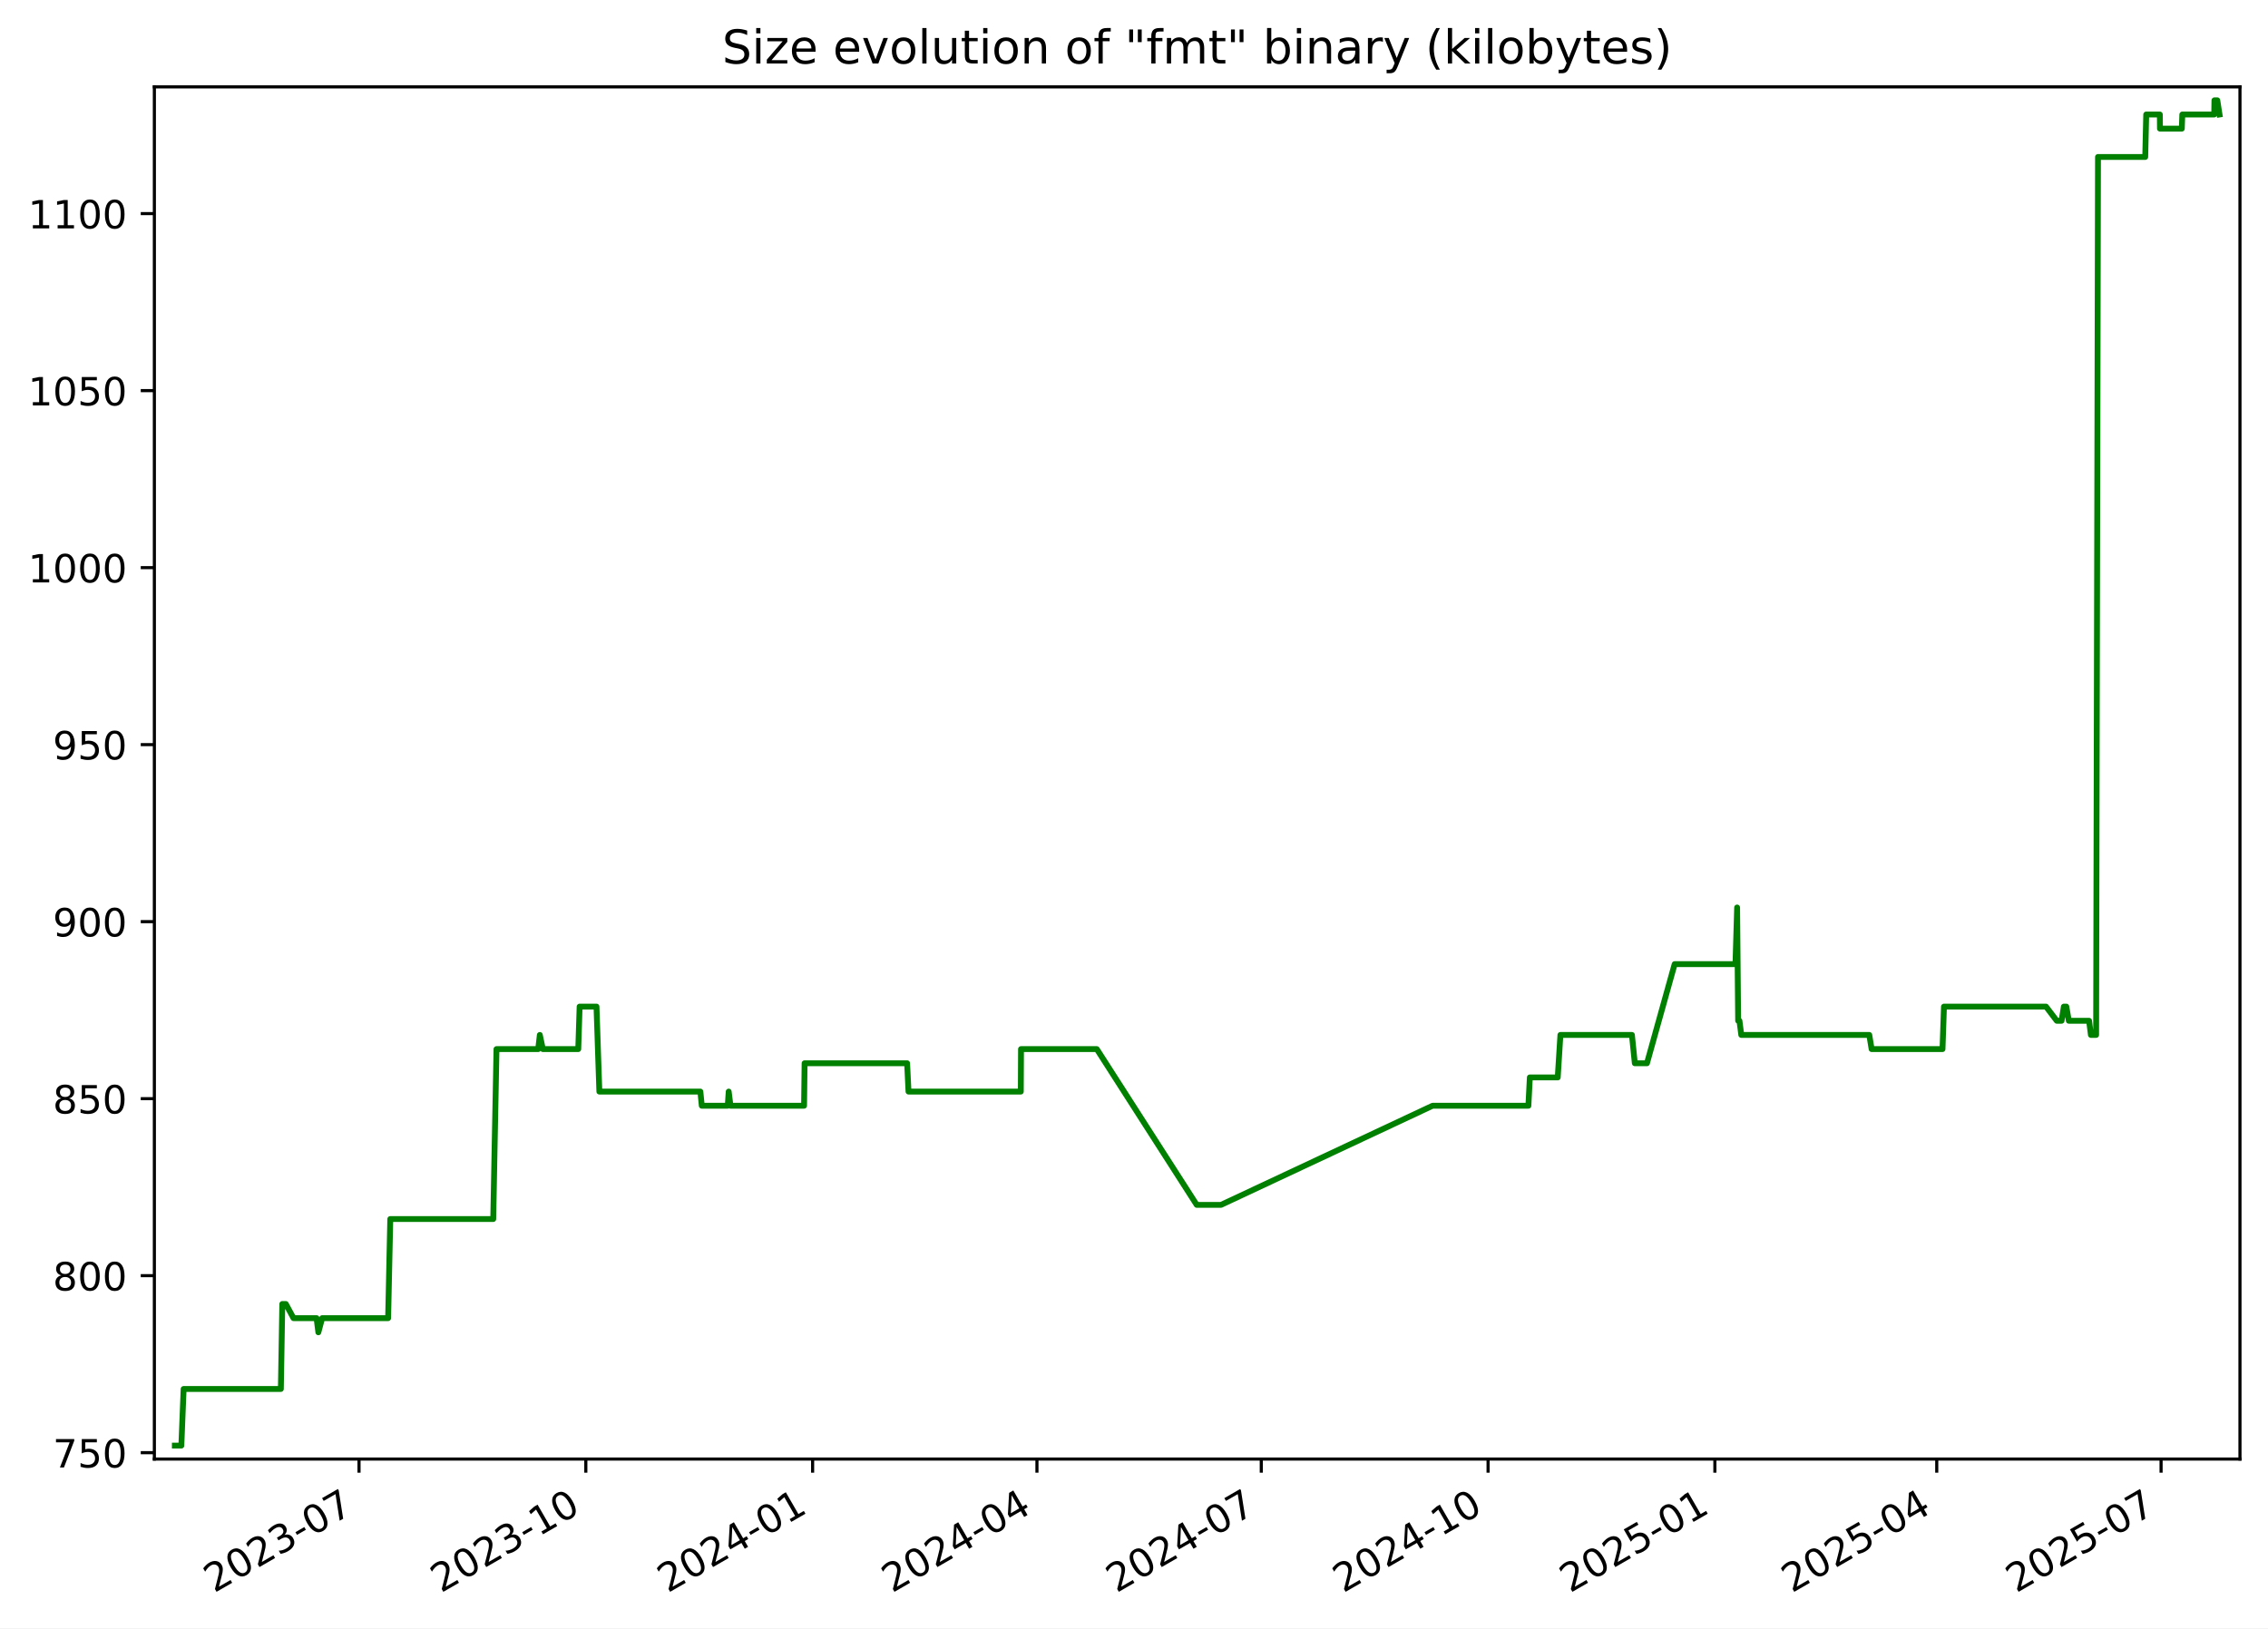
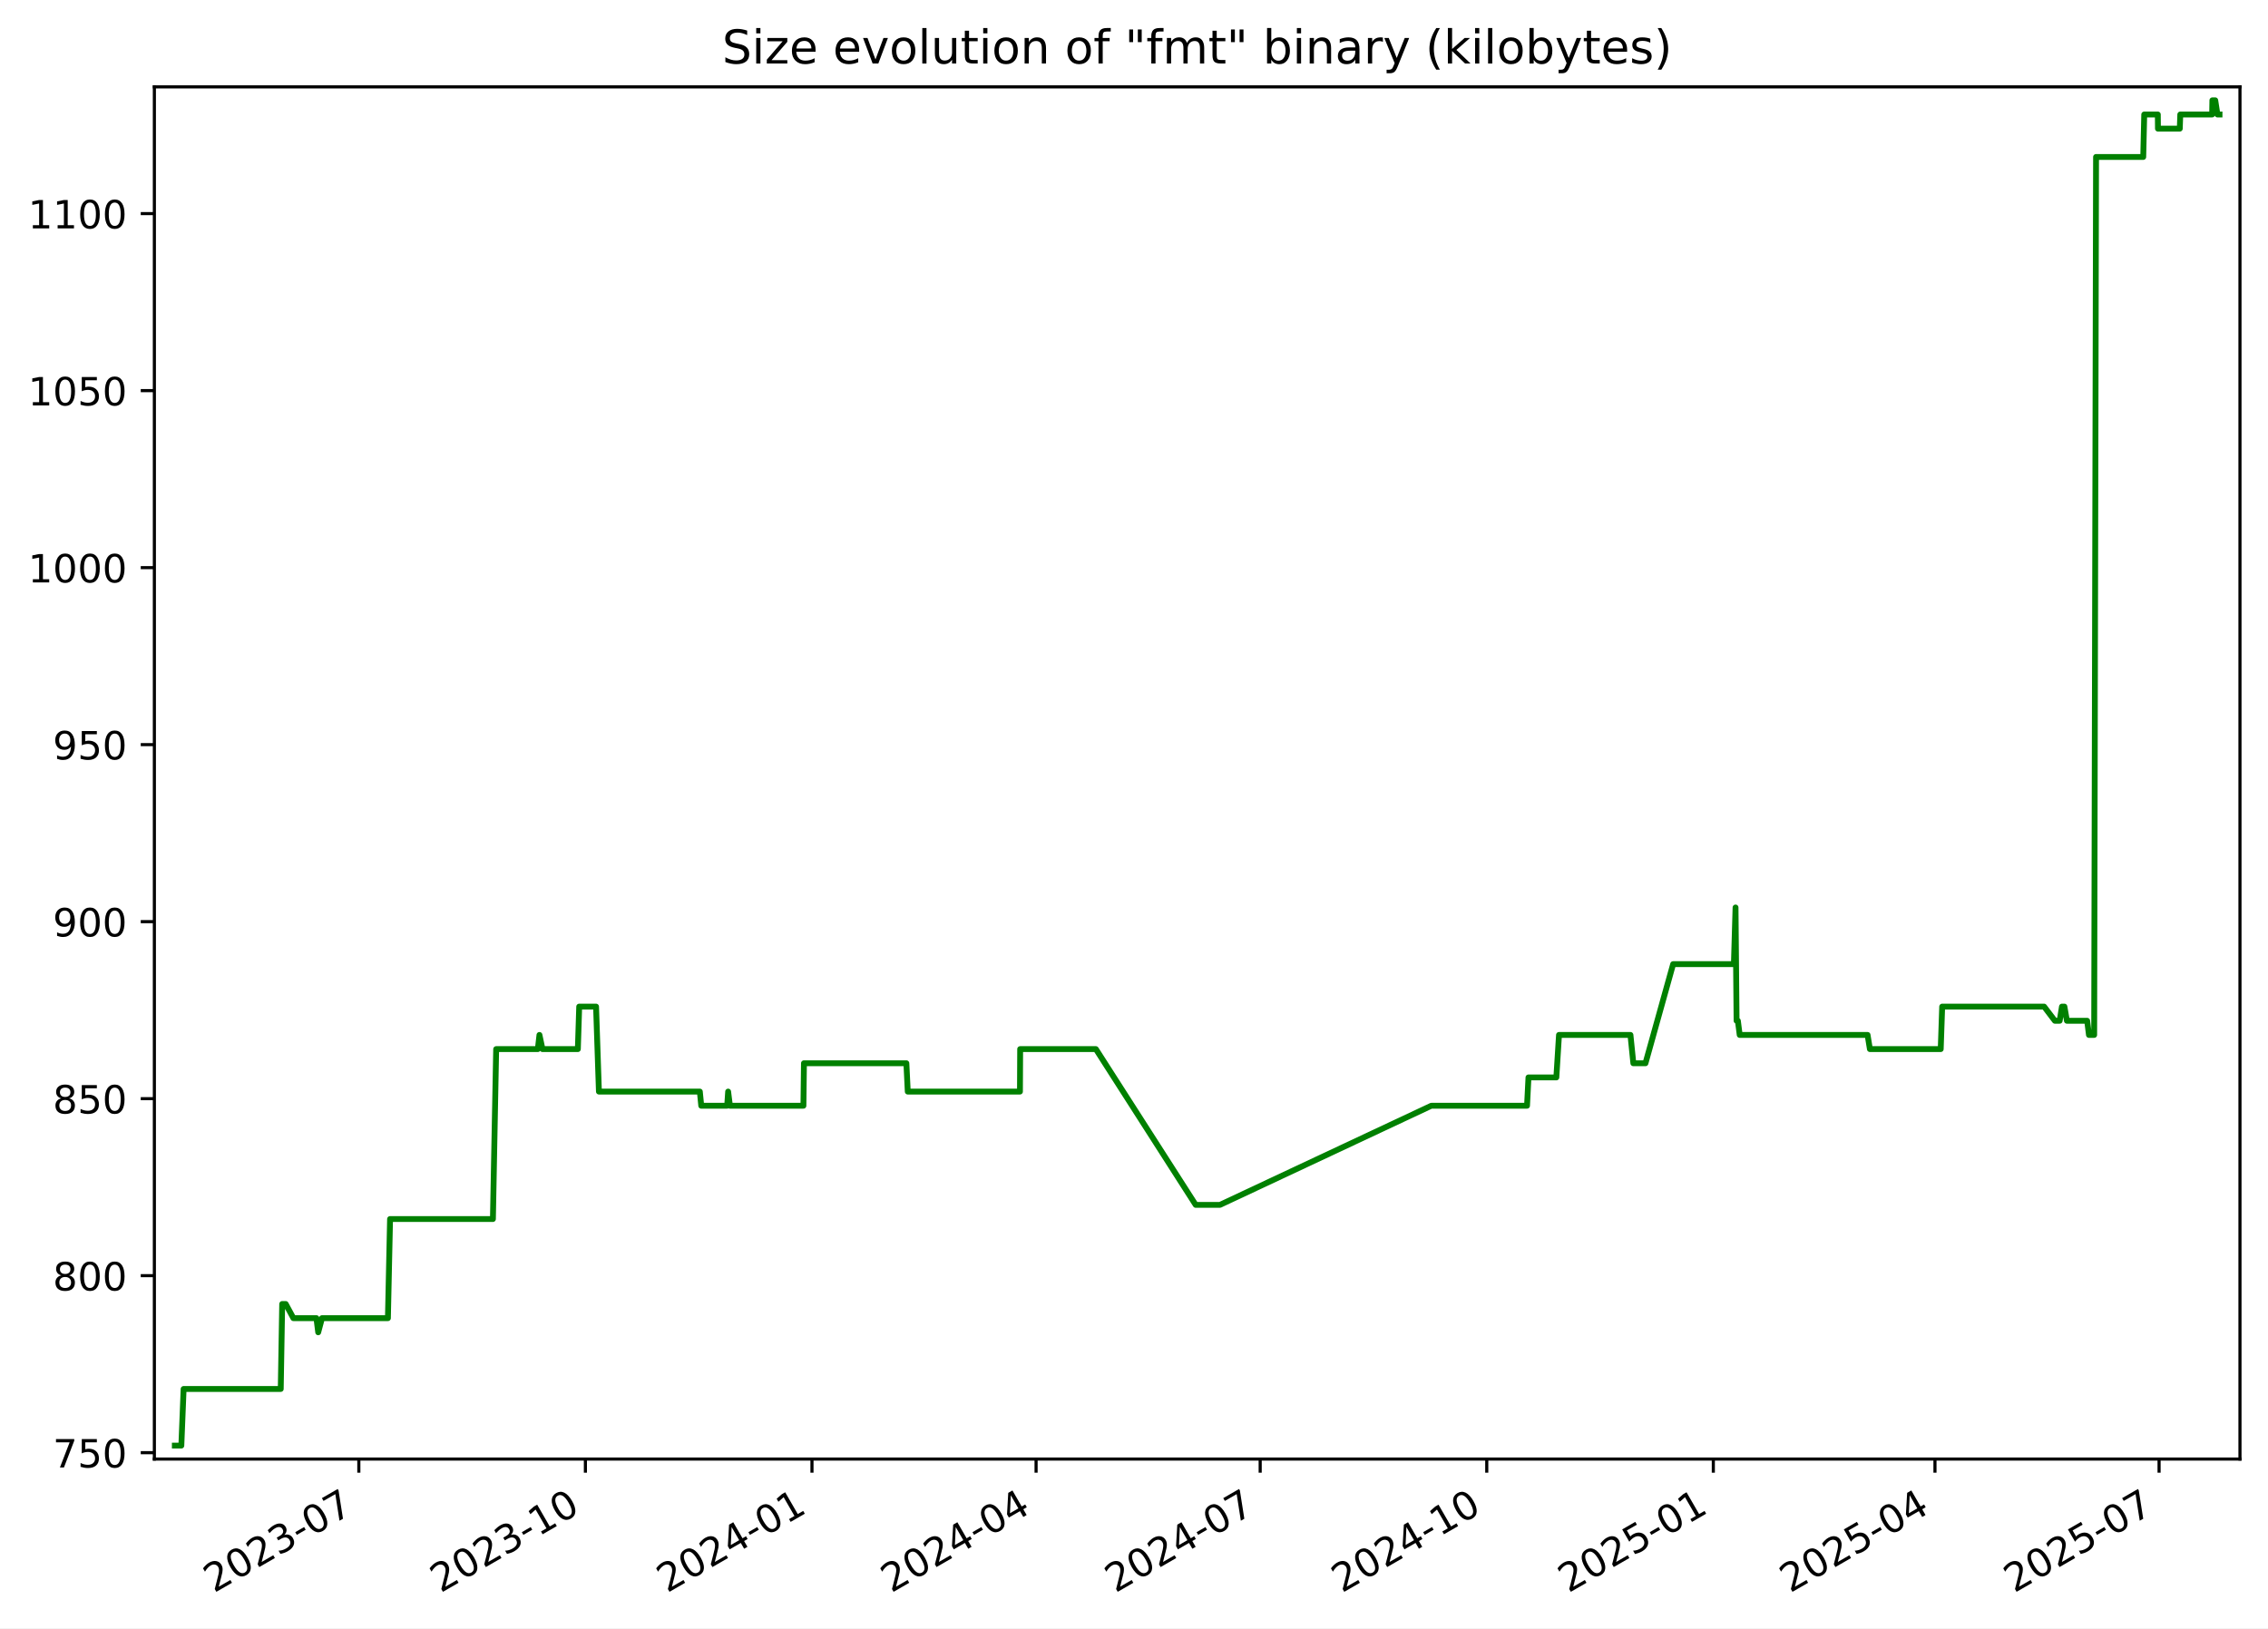
<svg xmlns="http://www.w3.org/2000/svg" xmlns:xlink="http://www.w3.org/1999/xlink" width="582.53pt" height="418.303pt" viewBox="0 0 582.53 418.303" version="1.1">
  <defs>
    <style type="text/css">*{stroke-linejoin: round; stroke-linecap: butt}</style>
  </defs>
  <g id="figure_1">
    <g id="patch_1">
      <path d="M -0 418.303  L 582.53 418.303  L 582.53 0  L -0 0  z " style="fill: #ffffff" />
    </g>
    <g id="axes_1">
      <g id="patch_2">
        <path d="M 39.65 374.83  L 575.33 374.83  L 575.33 22.318  L 39.65 22.318  z " style="fill: #ffffff" />
      </g>
      <g id="matplotlib.axis_1">
        <g id="xtick_1">
          <g id="line2d_1">
            <defs>
-               <path id="m75b708af8e" d="M 0 0  L 0 3.5  " style="stroke: #000000; stroke-width: 0.8" />
+               <path id="mf947d73f9d" d="M 0 0  L 0 3.5  " style="stroke: #000000; stroke-width: 0.8" />
            </defs>
            <g>
-               <use xlink:href="#m75b708af8e" x="92.213" y="374.83" style="stroke: #000000; stroke-width: 0.8" />
+               <use xlink:href="#mf947d73f9d" x="92.165" y="374.83" style="stroke: #000000; stroke-width: 0.8" />
            </g>
          </g>
          <g id="text_1">
-             <g transform="translate(54.98842 409.302) rotate(-30) scale(0.1 -0.1)">
+             <g transform="translate(54.94067 409.302) rotate(-30) scale(0.1 -0.1)">
              <defs>
                <path id="DejaVuSans-32" d="M 1228 531  L 3431 531  L 3431 0  L 469 0  L 469 531  Q 828 903 1448 1529  Q 2069 2156 2228 2338  Q 2531 2678 2651 2914  Q 2772 3150 2772 3378  Q 2772 3750 2511 3984  Q 2250 4219 1831 4219  Q 1534 4219 1204 4116  Q 875 4013 500 3803  L 500 4441  Q 881 4594 1212 4672  Q 1544 4750 1819 4750  Q 2544 4750 2975 4387  Q 3406 4025 3406 3419  Q 3406 3131 3298 2873  Q 3191 2616 2906 2266  Q 2828 2175 2409 1742  Q 1991 1309 1228 531  z " transform="scale(0.015625)" />
                <path id="DejaVuSans-30" d="M 2034 4250  Q 1547 4250 1301 3770  Q 1056 3291 1056 2328  Q 1056 1369 1301 889  Q 1547 409 2034 409  Q 2525 409 2770 889  Q 3016 1369 3016 2328  Q 3016 3291 2770 3770  Q 2525 4250 2034 4250  z M 2034 4750  Q 2819 4750 3233 4129  Q 3647 3509 3647 2328  Q 3647 1150 3233 529  Q 2819 -91 2034 -91  Q 1250 -91 836 529  Q 422 1150 422 2328  Q 422 3509 836 4129  Q 1250 4750 2034 4750  z " transform="scale(0.015625)" />
                <path id="DejaVuSans-33" d="M 2597 2516  Q 3050 2419 3304 2112  Q 3559 1806 3559 1356  Q 3559 666 3084 287  Q 2609 -91 1734 -91  Q 1441 -91 1130 -33  Q 819 25 488 141  L 488 750  Q 750 597 1062 519  Q 1375 441 1716 441  Q 2309 441 2620 675  Q 2931 909 2931 1356  Q 2931 1769 2642 2001  Q 2353 2234 1838 2234  L 1294 2234  L 1294 2753  L 1863 2753  Q 2328 2753 2575 2939  Q 2822 3125 2822 3475  Q 2822 3834 2567 4026  Q 2313 4219 1838 4219  Q 1578 4219 1281 4162  Q 984 4106 628 3988  L 628 4550  Q 988 4650 1302 4700  Q 1616 4750 1894 4750  Q 2613 4750 3031 4423  Q 3450 4097 3450 3541  Q 3450 3153 3228 2886  Q 3006 2619 2597 2516  z " transform="scale(0.015625)" />
                <path id="DejaVuSans-2d" d="M 313 2009  L 1997 2009  L 1997 1497  L 313 1497  L 313 2009  z " transform="scale(0.015625)" />
                <path id="DejaVuSans-37" d="M 525 4666  L 3525 4666  L 3525 4397  L 1831 0  L 1172 0  L 2766 4134  L 525 4134  L 525 4666  z " transform="scale(0.015625)" />
              </defs>
              <use xlink:href="#DejaVuSans-32" />
              <use xlink:href="#DejaVuSans-30" x="63.623" />
              <use xlink:href="#DejaVuSans-32" x="127.246" />
              <use xlink:href="#DejaVuSans-33" x="190.869" />
              <use xlink:href="#DejaVuSans-2d" x="254.492" />
              <use xlink:href="#DejaVuSans-30" x="290.576" />
              <use xlink:href="#DejaVuSans-37" x="354.199" />
            </g>
          </g>
        </g>
        <g id="xtick_2">
          <g id="line2d_2">
            <g>
-               <use xlink:href="#m75b708af8e" x="150.466" y="374.83" style="stroke: #000000; stroke-width: 0.8" />
+               <use xlink:href="#mf947d73f9d" x="150.359" y="374.83" style="stroke: #000000; stroke-width: 0.8" />
            </g>
          </g>
          <g id="text_2">
-             <g transform="translate(113.2409 409.302) rotate(-30) scale(0.1 -0.1)">
+             <g transform="translate(113.1343 409.302) rotate(-30) scale(0.1 -0.1)">
              <defs>
                <path id="DejaVuSans-31" d="M 794 531  L 1825 531  L 1825 4091  L 703 3866  L 703 4441  L 1819 4666  L 2450 4666  L 2450 531  L 3481 531  L 3481 0  L 794 0  L 794 531  z " transform="scale(0.015625)" />
              </defs>
              <use xlink:href="#DejaVuSans-32" />
              <use xlink:href="#DejaVuSans-30" x="63.623" />
              <use xlink:href="#DejaVuSans-32" x="127.246" />
              <use xlink:href="#DejaVuSans-33" x="190.869" />
              <use xlink:href="#DejaVuSans-2d" x="254.492" />
              <use xlink:href="#DejaVuSans-31" x="290.576" />
              <use xlink:href="#DejaVuSans-30" x="354.199" />
            </g>
          </g>
        </g>
        <g id="xtick_3">
          <g id="line2d_3">
            <g>
-               <use xlink:href="#m75b708af8e" x="208.718" y="374.83" style="stroke: #000000; stroke-width: 0.8" />
+               <use xlink:href="#mf947d73f9d" x="208.553" y="374.83" style="stroke: #000000; stroke-width: 0.8" />
            </g>
          </g>
          <g id="text_3">
-             <g transform="translate(171.4933 409.302) rotate(-30) scale(0.1 -0.1)">
+             <g transform="translate(171.3279 409.302) rotate(-30) scale(0.1 -0.1)">
              <defs>
                <path id="DejaVuSans-34" d="M 2419 4116  L 825 1625  L 2419 1625  L 2419 4116  z M 2253 4666  L 3047 4666  L 3047 1625  L 3713 1625  L 3713 1100  L 3047 1100  L 3047 0  L 2419 0  L 2419 1100  L 313 1100  L 313 1709  L 2253 4666  z " transform="scale(0.015625)" />
              </defs>
              <use xlink:href="#DejaVuSans-32" />
              <use xlink:href="#DejaVuSans-30" x="63.623" />
              <use xlink:href="#DejaVuSans-32" x="127.246" />
              <use xlink:href="#DejaVuSans-34" x="190.869" />
              <use xlink:href="#DejaVuSans-2d" x="254.492" />
              <use xlink:href="#DejaVuSans-30" x="290.576" />
              <use xlink:href="#DejaVuSans-31" x="354.199" />
            </g>
          </g>
        </g>
        <g id="xtick_4">
          <g id="line2d_4">
            <g>
-               <use xlink:href="#m75b708af8e" x="266.337" y="374.83" style="stroke: #000000; stroke-width: 0.8" />
+               <use xlink:href="#mf947d73f9d" x="266.114" y="374.83" style="stroke: #000000; stroke-width: 0.8" />
            </g>
          </g>
          <g id="text_4">
-             <g transform="translate(229.1125 409.302) rotate(-30) scale(0.1 -0.1)">
+             <g transform="translate(228.889 409.302) rotate(-30) scale(0.1 -0.1)">
              <use xlink:href="#DejaVuSans-32" />
              <use xlink:href="#DejaVuSans-30" x="63.623" />
              <use xlink:href="#DejaVuSans-32" x="127.246" />
              <use xlink:href="#DejaVuSans-34" x="190.869" />
              <use xlink:href="#DejaVuSans-2d" x="254.492" />
              <use xlink:href="#DejaVuSans-30" x="290.576" />
              <use xlink:href="#DejaVuSans-34" x="354.199" />
            </g>
          </g>
        </g>
        <g id="xtick_5">
          <g id="line2d_5">
            <g>
-               <use xlink:href="#m75b708af8e" x="323.957" y="374.83" style="stroke: #000000; stroke-width: 0.8" />
+               <use xlink:href="#mf947d73f9d" x="323.675" y="374.83" style="stroke: #000000; stroke-width: 0.8" />
            </g>
          </g>
          <g id="text_5">
-             <g transform="translate(286.7318 409.302) rotate(-30) scale(0.1 -0.1)">
+             <g transform="translate(286.4501 409.302) rotate(-30) scale(0.1 -0.1)">
              <use xlink:href="#DejaVuSans-32" />
              <use xlink:href="#DejaVuSans-30" x="63.623" />
              <use xlink:href="#DejaVuSans-32" x="127.246" />
              <use xlink:href="#DejaVuSans-34" x="190.869" />
              <use xlink:href="#DejaVuSans-2d" x="254.492" />
              <use xlink:href="#DejaVuSans-30" x="290.576" />
              <use xlink:href="#DejaVuSans-37" x="354.199" />
            </g>
          </g>
        </g>
        <g id="xtick_6">
          <g id="line2d_6">
            <g>
-               <use xlink:href="#m75b708af8e" x="382.209" y="374.83" style="stroke: #000000; stroke-width: 0.8" />
+               <use xlink:href="#mf947d73f9d" x="381.869" y="374.83" style="stroke: #000000; stroke-width: 0.8" />
            </g>
          </g>
          <g id="text_6">
-             <g transform="translate(344.9842 409.302) rotate(-30) scale(0.1 -0.1)">
+             <g transform="translate(344.6438 409.302) rotate(-30) scale(0.1 -0.1)">
              <use xlink:href="#DejaVuSans-32" />
              <use xlink:href="#DejaVuSans-30" x="63.623" />
              <use xlink:href="#DejaVuSans-32" x="127.246" />
              <use xlink:href="#DejaVuSans-34" x="190.869" />
              <use xlink:href="#DejaVuSans-2d" x="254.492" />
              <use xlink:href="#DejaVuSans-31" x="290.576" />
              <use xlink:href="#DejaVuSans-30" x="354.199" />
            </g>
          </g>
        </g>
        <g id="xtick_7">
          <g id="line2d_7">
            <g>
-               <use xlink:href="#m75b708af8e" x="440.461" y="374.83" style="stroke: #000000; stroke-width: 0.8" />
+               <use xlink:href="#mf947d73f9d" x="440.062" y="374.83" style="stroke: #000000; stroke-width: 0.8" />
            </g>
          </g>
          <g id="text_7">
-             <g transform="translate(403.2367 409.302) rotate(-30) scale(0.1 -0.1)">
+             <g transform="translate(402.8374 409.302) rotate(-30) scale(0.1 -0.1)">
              <defs>
                <path id="DejaVuSans-35" d="M 691 4666  L 3169 4666  L 3169 4134  L 1269 4134  L 1269 2991  Q 1406 3038 1543 3061  Q 1681 3084 1819 3084  Q 2600 3084 3056 2656  Q 3513 2228 3513 1497  Q 3513 744 3044 326  Q 2575 -91 1722 -91  Q 1428 -91 1123 -41  Q 819 9 494 109  L 494 744  Q 775 591 1075 516  Q 1375 441 1709 441  Q 2250 441 2565 725  Q 2881 1009 2881 1497  Q 2881 1984 2565 2268  Q 2250 2553 1709 2553  Q 1456 2553 1204 2497  Q 953 2441 691 2322  L 691 4666  z " transform="scale(0.015625)" />
              </defs>
              <use xlink:href="#DejaVuSans-32" />
              <use xlink:href="#DejaVuSans-30" x="63.623" />
              <use xlink:href="#DejaVuSans-32" x="127.246" />
              <use xlink:href="#DejaVuSans-35" x="190.869" />
              <use xlink:href="#DejaVuSans-2d" x="254.492" />
              <use xlink:href="#DejaVuSans-30" x="290.576" />
              <use xlink:href="#DejaVuSans-31" x="354.199" />
            </g>
          </g>
        </g>
        <g id="xtick_8">
          <g id="line2d_8">
            <g>
-               <use xlink:href="#m75b708af8e" x="497.448" y="374.83" style="stroke: #000000; stroke-width: 0.8" />
+               <use xlink:href="#mf947d73f9d" x="496.991" y="374.83" style="stroke: #000000; stroke-width: 0.8" />
            </g>
          </g>
          <g id="text_8">
-             <g transform="translate(460.2227 409.302) rotate(-30) scale(0.1 -0.1)">
+             <g transform="translate(459.766 409.302) rotate(-30) scale(0.1 -0.1)">
              <use xlink:href="#DejaVuSans-32" />
              <use xlink:href="#DejaVuSans-30" x="63.623" />
              <use xlink:href="#DejaVuSans-32" x="127.246" />
              <use xlink:href="#DejaVuSans-35" x="190.869" />
              <use xlink:href="#DejaVuSans-2d" x="254.492" />
              <use xlink:href="#DejaVuSans-30" x="290.576" />
              <use xlink:href="#DejaVuSans-34" x="354.199" />
            </g>
          </g>
        </g>
        <g id="xtick_9">
          <g id="line2d_9">
            <g>
-               <use xlink:href="#m75b708af8e" x="555.067" y="374.83" style="stroke: #000000; stroke-width: 0.8" />
+               <use xlink:href="#mf947d73f9d" x="554.552" y="374.83" style="stroke: #000000; stroke-width: 0.8" />
            </g>
          </g>
          <g id="text_9">
-             <g transform="translate(517.842 409.302) rotate(-30) scale(0.1 -0.1)">
+             <g transform="translate(517.3271 409.302) rotate(-30) scale(0.1 -0.1)">
              <use xlink:href="#DejaVuSans-32" />
              <use xlink:href="#DejaVuSans-30" x="63.623" />
              <use xlink:href="#DejaVuSans-32" x="127.246" />
              <use xlink:href="#DejaVuSans-35" x="190.869" />
              <use xlink:href="#DejaVuSans-2d" x="254.492" />
              <use xlink:href="#DejaVuSans-30" x="290.576" />
              <use xlink:href="#DejaVuSans-37" x="354.199" />
            </g>
          </g>
        </g>
      </g>
      <g id="matplotlib.axis_2">
        <g id="ytick_1">
          <g id="line2d_10">
            <defs>
-               <path id="m75bc75ec0b" d="M 0 0  L -3.5 0  " style="stroke: #000000; stroke-width: 0.8" />
+               <path id="m2020ea3e1e" d="M 0 0  L -3.5 0  " style="stroke: #000000; stroke-width: 0.8" />
            </defs>
            <g>
-               <use xlink:href="#m75bc75ec0b" x="39.65" y="373.193" style="stroke: #000000; stroke-width: 0.8" />
+               <use xlink:href="#m2020ea3e1e" x="39.65" y="373.193" style="stroke: #000000; stroke-width: 0.8" />
            </g>
          </g>
          <g id="text_10">
            <g transform="translate(13.5625 376.9923) scale(0.1 -0.1)">
              <use xlink:href="#DejaVuSans-37" />
              <use xlink:href="#DejaVuSans-35" x="63.623" />
              <use xlink:href="#DejaVuSans-30" x="127.246" />
            </g>
          </g>
        </g>
        <g id="ytick_2">
          <g id="line2d_11">
            <g>
-               <use xlink:href="#m75bc75ec0b" x="39.65" y="327.719" style="stroke: #000000; stroke-width: 0.8" />
+               <use xlink:href="#m2020ea3e1e" x="39.65" y="327.719" style="stroke: #000000; stroke-width: 0.8" />
            </g>
          </g>
          <g id="text_11">
            <g transform="translate(13.5625 331.5186) scale(0.1 -0.1)">
              <defs>
                <path id="DejaVuSans-38" d="M 2034 2216  Q 1584 2216 1326 1975  Q 1069 1734 1069 1313  Q 1069 891 1326 650  Q 1584 409 2034 409  Q 2484 409 2743 651  Q 3003 894 3003 1313  Q 3003 1734 2745 1975  Q 2488 2216 2034 2216  z M 1403 2484  Q 997 2584 770 2862  Q 544 3141 544 3541  Q 544 4100 942 4425  Q 1341 4750 2034 4750  Q 2731 4750 3128 4425  Q 3525 4100 3525 3541  Q 3525 3141 3298 2862  Q 3072 2584 2669 2484  Q 3125 2378 3379 2068  Q 3634 1759 3634 1313  Q 3634 634 3220 271  Q 2806 -91 2034 -91  Q 1263 -91 848 271  Q 434 634 434 1313  Q 434 1759 690 2068  Q 947 2378 1403 2484  z M 1172 3481  Q 1172 3119 1398 2916  Q 1625 2713 2034 2713  Q 2441 2713 2670 2916  Q 2900 3119 2900 3481  Q 2900 3844 2670 4047  Q 2441 4250 2034 4250  Q 1625 4250 1398 4047  Q 1172 3844 1172 3481  z " transform="scale(0.015625)" />
              </defs>
              <use xlink:href="#DejaVuSans-38" />
              <use xlink:href="#DejaVuSans-30" x="63.623" />
              <use xlink:href="#DejaVuSans-30" x="127.246" />
            </g>
          </g>
        </g>
        <g id="ytick_3">
          <g id="line2d_12">
            <g>
-               <use xlink:href="#m75bc75ec0b" x="39.65" y="282.246" style="stroke: #000000; stroke-width: 0.8" />
+               <use xlink:href="#m2020ea3e1e" x="39.65" y="282.246" style="stroke: #000000; stroke-width: 0.8" />
            </g>
          </g>
          <g id="text_12">
            <g transform="translate(13.5625 286.0449) scale(0.1 -0.1)">
              <use xlink:href="#DejaVuSans-38" />
              <use xlink:href="#DejaVuSans-35" x="63.623" />
              <use xlink:href="#DejaVuSans-30" x="127.246" />
            </g>
          </g>
        </g>
        <g id="ytick_4">
          <g id="line2d_13">
            <g>
-               <use xlink:href="#m75bc75ec0b" x="39.65" y="236.772" style="stroke: #000000; stroke-width: 0.8" />
+               <use xlink:href="#m2020ea3e1e" x="39.65" y="236.772" style="stroke: #000000; stroke-width: 0.8" />
            </g>
          </g>
          <g id="text_13">
            <g transform="translate(13.5625 240.5712) scale(0.1 -0.1)">
              <defs>
                <path id="DejaVuSans-39" d="M 703 97  L 703 672  Q 941 559 1184 500  Q 1428 441 1663 441  Q 2288 441 2617 861  Q 2947 1281 2994 2138  Q 2813 1869 2534 1725  Q 2256 1581 1919 1581  Q 1219 1581 811 2004  Q 403 2428 403 3163  Q 403 3881 828 4315  Q 1253 4750 1959 4750  Q 2769 4750 3195 4129  Q 3622 3509 3622 2328  Q 3622 1225 3098 567  Q 2575 -91 1691 -91  Q 1453 -91 1209 -44  Q 966 3 703 97  z M 1959 2075  Q 2384 2075 2632 2365  Q 2881 2656 2881 3163  Q 2881 3666 2632 3958  Q 2384 4250 1959 4250  Q 1534 4250 1286 3958  Q 1038 3666 1038 3163  Q 1038 2656 1286 2365  Q 1534 2075 1959 2075  z " transform="scale(0.015625)" />
              </defs>
              <use xlink:href="#DejaVuSans-39" />
              <use xlink:href="#DejaVuSans-30" x="63.623" />
              <use xlink:href="#DejaVuSans-30" x="127.246" />
            </g>
          </g>
        </g>
        <g id="ytick_5">
          <g id="line2d_14">
            <g>
-               <use xlink:href="#m75bc75ec0b" x="39.65" y="191.298" style="stroke: #000000; stroke-width: 0.8" />
+               <use xlink:href="#m2020ea3e1e" x="39.65" y="191.298" style="stroke: #000000; stroke-width: 0.8" />
            </g>
          </g>
          <g id="text_14">
            <g transform="translate(13.5625 195.0976) scale(0.1 -0.1)">
              <use xlink:href="#DejaVuSans-39" />
              <use xlink:href="#DejaVuSans-35" x="63.623" />
              <use xlink:href="#DejaVuSans-30" x="127.246" />
            </g>
          </g>
        </g>
        <g id="ytick_6">
          <g id="line2d_15">
            <g>
-               <use xlink:href="#m75bc75ec0b" x="39.65" y="145.825" style="stroke: #000000; stroke-width: 0.8" />
+               <use xlink:href="#m2020ea3e1e" x="39.65" y="145.825" style="stroke: #000000; stroke-width: 0.8" />
            </g>
          </g>
          <g id="text_15">
            <g transform="translate(7.2 149.6239) scale(0.1 -0.1)">
              <use xlink:href="#DejaVuSans-31" />
              <use xlink:href="#DejaVuSans-30" x="63.623" />
              <use xlink:href="#DejaVuSans-30" x="127.246" />
              <use xlink:href="#DejaVuSans-30" x="190.869" />
            </g>
          </g>
        </g>
        <g id="ytick_7">
          <g id="line2d_16">
            <g>
-               <use xlink:href="#m75bc75ec0b" x="39.65" y="100.351" style="stroke: #000000; stroke-width: 0.8" />
+               <use xlink:href="#m2020ea3e1e" x="39.65" y="100.351" style="stroke: #000000; stroke-width: 0.8" />
            </g>
          </g>
          <g id="text_16">
            <g transform="translate(7.2 104.1502) scale(0.1 -0.1)">
              <use xlink:href="#DejaVuSans-31" />
              <use xlink:href="#DejaVuSans-30" x="63.623" />
              <use xlink:href="#DejaVuSans-35" x="127.246" />
              <use xlink:href="#DejaVuSans-30" x="190.869" />
            </g>
          </g>
        </g>
        <g id="ytick_8">
          <g id="line2d_17">
            <g>
-               <use xlink:href="#m75bc75ec0b" x="39.65" y="54.877" style="stroke: #000000; stroke-width: 0.8" />
+               <use xlink:href="#m2020ea3e1e" x="39.65" y="54.877" style="stroke: #000000; stroke-width: 0.8" />
            </g>
          </g>
          <g id="text_17">
            <g transform="translate(7.2 58.6765) scale(0.1 -0.1)">
              <use xlink:href="#DejaVuSans-31" />
              <use xlink:href="#DejaVuSans-31" x="63.623" />
              <use xlink:href="#DejaVuSans-30" x="127.246" />
              <use xlink:href="#DejaVuSans-30" x="190.869" />
            </g>
          </g>
        </g>
      </g>
      <g id="line2d_18">
-         <path d="M 44.902 371.374  L 46.578 371.374  L 47.164 356.823  L 72.137 356.823  L 72.508 334.995  L 73.412 334.995  L 75.386 338.633  L 81.312 338.633  L 81.768 342.271  L 82.743 338.633  L 99.691 338.633  L 100.242 313.168  L 126.689 313.168  L 127.523 269.513  L 138.237 269.513  L 138.652 265.875  L 139.425 269.513  L 148.526 269.513  L 148.871 258.599  L 153.208 258.599  L 153.942 280.427  L 179.889 280.427  L 180.251 284.065  L 186.92 284.065  L 187.165 280.427  L 187.625 284.065  L 206.521 284.065  L 206.657 273.151  L 232.991 273.151  L 233.347 280.427  L 262.194 280.427  L 262.246 269.513  L 281.712 269.513  L 307.375 309.53  L 313.619 309.53  L 367.953 284.065  L 392.565 284.065  L 392.934 276.789  L 400.102 276.789  L 400.786 265.875  L 419.156 265.875  L 419.899 273.151  L 423.017 273.151  L 430.129 247.686  L 445.752 247.686  L 446.174 233.134  L 446.44 262.237  L 446.776 262.237  L 447.243 265.875  L 480.122 265.875  L 480.718 269.513  L 498.929 269.513  L 499.301 258.599  L 525.512 258.599  L 528.279 262.237  L 529.512 262.237  L 530.094 258.599  L 530.729 258.599  L 531.37 262.237  L 536.581 262.237  L 537.039 265.875  L 538.383 265.875  L 538.864 40.326  L 550.996 40.326  L 551.251 29.412  L 554.748 29.412  L 554.78 33.05  L 560.393 33.05  L 560.52 29.412  L 568.712 29.412  L 568.772 25.774  L 569.511 25.774  L 570.078 29.412  L 570.078 29.412  " clip-path="url(#p36761eaa8f)" style="fill: none; stroke: #008000; stroke-width: 1.5; stroke-linecap: square" />
+         <path d="M 44.902 371.374  L 46.576 371.374  L 47.162 356.823  L 72.109 356.823  L 72.48 334.995  L 73.384 334.995  L 75.355 338.633  L 81.275 338.633  L 81.731 342.271  L 82.705 338.633  L 99.636 338.633  L 100.186 313.168  L 126.606 313.168  L 127.439 269.513  L 138.143 269.513  L 138.557 265.875  L 139.33 269.513  L 148.421 269.513  L 148.767 258.599  L 153.098 258.599  L 153.832 280.427  L 179.752 280.427  L 180.114 284.065  L 186.777 284.065  L 187.021 280.427  L 187.481 284.065  L 206.358 284.065  L 206.494 273.151  L 232.801 273.151  L 233.157 280.427  L 261.974 280.427  L 262.027 269.513  L 281.473 269.513  L 307.11 309.53  L 313.347 309.53  L 367.627 284.065  L 392.215 284.065  L 392.583 276.789  L 399.743 276.789  L 400.427 265.875  L 418.779 265.875  L 419.521 273.151  L 422.635 273.151  L 429.74 247.686  L 445.347 247.686  L 445.769 233.134  L 446.035 262.237  L 446.371 262.237  L 446.837 265.875  L 479.683 265.875  L 480.278 269.513  L 498.47 269.513  L 498.843 258.599  L 525.027 258.599  L 527.791 262.237  L 529.023 262.237  L 529.605 258.599  L 530.239 258.599  L 530.879 262.237  L 536.085 262.237  L 536.542 265.875  L 537.885 265.875  L 538.365 40.326  L 550.486 40.326  L 550.74 29.412  L 554.233 29.412  L 554.265 33.05  L 559.872 33.05  L 559.999 29.412  L 568.183 29.412  L 568.243 25.774  L 568.981 25.774  L 569.548 29.412  L 570.078 29.412  L 570.078 29.412  " clip-path="url(#p1561445b0a)" style="fill: none; stroke: #008000; stroke-width: 1.5; stroke-linecap: square" />
      </g>
      <g id="patch_3">
        <path d="M 39.65 374.83  L 39.65 22.318  " style="fill: none; stroke: #000000; stroke-width: 0.8; stroke-linejoin: miter; stroke-linecap: square" />
      </g>
      <g id="patch_4">
        <path d="M 575.33 374.83  L 575.33 22.318  " style="fill: none; stroke: #000000; stroke-width: 0.8; stroke-linejoin: miter; stroke-linecap: square" />
      </g>
      <g id="patch_5">
        <path d="M 39.65 374.83  L 575.33 374.83  " style="fill: none; stroke: #000000; stroke-width: 0.8; stroke-linejoin: miter; stroke-linecap: square" />
      </g>
      <g id="patch_6">
        <path d="M 39.65 22.318  L 575.33 22.318  " style="fill: none; stroke: #000000; stroke-width: 0.8; stroke-linejoin: miter; stroke-linecap: square" />
      </g>
      <g id="text_18">
        <g transform="translate(185.4856 16.31812) scale(0.12 -0.12)">
          <defs>
            <path id="DejaVuSans-53" d="M 3425 4513  L 3425 3897  Q 3066 4069 2747 4153  Q 2428 4238 2131 4238  Q 1616 4238 1336 4038  Q 1056 3838 1056 3469  Q 1056 3159 1242 3001  Q 1428 2844 1947 2747  L 2328 2669  Q 3034 2534 3370 2195  Q 3706 1856 3706 1288  Q 3706 609 3251 259  Q 2797 -91 1919 -91  Q 1588 -91 1214 -16  Q 841 59 441 206  L 441 856  Q 825 641 1194 531  Q 1563 422 1919 422  Q 2459 422 2753 634  Q 3047 847 3047 1241  Q 3047 1584 2836 1778  Q 2625 1972 2144 2069  L 1759 2144  Q 1053 2284 737 2584  Q 422 2884 422 3419  Q 422 4038 858 4394  Q 1294 4750 2059 4750  Q 2388 4750 2728 4690  Q 3069 4631 3425 4513  z " transform="scale(0.015625)" />
            <path id="DejaVuSans-69" d="M 603 3500  L 1178 3500  L 1178 0  L 603 0  L 603 3500  z M 603 4863  L 1178 4863  L 1178 4134  L 603 4134  L 603 4863  z " transform="scale(0.015625)" />
            <path id="DejaVuSans-7a" d="M 353 3500  L 3084 3500  L 3084 2975  L 922 459  L 3084 459  L 3084 0  L 275 0  L 275 525  L 2438 3041  L 353 3041  L 353 3500  z " transform="scale(0.015625)" />
            <path id="DejaVuSans-65" d="M 3597 1894  L 3597 1613  L 953 1613  Q 991 1019 1311 708  Q 1631 397 2203 397  Q 2534 397 2845 478  Q 3156 559 3463 722  L 3463 178  Q 3153 47 2828 -22  Q 2503 -91 2169 -91  Q 1331 -91 842 396  Q 353 884 353 1716  Q 353 2575 817 3079  Q 1281 3584 2069 3584  Q 2775 3584 3186 3129  Q 3597 2675 3597 1894  z M 3022 2063  Q 3016 2534 2758 2815  Q 2500 3097 2075 3097  Q 1594 3097 1305 2825  Q 1016 2553 972 2059  L 3022 2063  z " transform="scale(0.015625)" />
            <path id="DejaVuSans-20" transform="scale(0.015625)" />
            <path id="DejaVuSans-76" d="M 191 3500  L 800 3500  L 1894 563  L 2988 3500  L 3597 3500  L 2284 0  L 1503 0  L 191 3500  z " transform="scale(0.015625)" />
            <path id="DejaVuSans-6f" d="M 1959 3097  Q 1497 3097 1228 2736  Q 959 2375 959 1747  Q 959 1119 1226 758  Q 1494 397 1959 397  Q 2419 397 2687 759  Q 2956 1122 2956 1747  Q 2956 2369 2687 2733  Q 2419 3097 1959 3097  z M 1959 3584  Q 2709 3584 3137 3096  Q 3566 2609 3566 1747  Q 3566 888 3137 398  Q 2709 -91 1959 -91  Q 1206 -91 779 398  Q 353 888 353 1747  Q 353 2609 779 3096  Q 1206 3584 1959 3584  z " transform="scale(0.015625)" />
            <path id="DejaVuSans-6c" d="M 603 4863  L 1178 4863  L 1178 0  L 603 0  L 603 4863  z " transform="scale(0.015625)" />
            <path id="DejaVuSans-75" d="M 544 1381  L 544 3500  L 1119 3500  L 1119 1403  Q 1119 906 1312 657  Q 1506 409 1894 409  Q 2359 409 2629 706  Q 2900 1003 2900 1516  L 2900 3500  L 3475 3500  L 3475 0  L 2900 0  L 2900 538  Q 2691 219 2414 64  Q 2138 -91 1772 -91  Q 1169 -91 856 284  Q 544 659 544 1381  z M 1991 3584  L 1991 3584  z " transform="scale(0.015625)" />
            <path id="DejaVuSans-74" d="M 1172 4494  L 1172 3500  L 2356 3500  L 2356 3053  L 1172 3053  L 1172 1153  Q 1172 725 1289 603  Q 1406 481 1766 481  L 2356 481  L 2356 0  L 1766 0  Q 1100 0 847 248  Q 594 497 594 1153  L 594 3053  L 172 3053  L 172 3500  L 594 3500  L 594 4494  L 1172 4494  z " transform="scale(0.015625)" />
            <path id="DejaVuSans-6e" d="M 3513 2113  L 3513 0  L 2938 0  L 2938 2094  Q 2938 2591 2744 2837  Q 2550 3084 2163 3084  Q 1697 3084 1428 2787  Q 1159 2491 1159 1978  L 1159 0  L 581 0  L 581 3500  L 1159 3500  L 1159 2956  Q 1366 3272 1645 3428  Q 1925 3584 2291 3584  Q 2894 3584 3203 3211  Q 3513 2838 3513 2113  z " transform="scale(0.015625)" />
            <path id="DejaVuSans-66" d="M 2375 4863  L 2375 4384  L 1825 4384  Q 1516 4384 1395 4259  Q 1275 4134 1275 3809  L 1275 3500  L 2222 3500  L 2222 3053  L 1275 3053  L 1275 0  L 697 0  L 697 3053  L 147 3053  L 147 3500  L 697 3500  L 697 3744  Q 697 4328 969 4595  Q 1241 4863 1831 4863  L 2375 4863  z " transform="scale(0.015625)" />
            <path id="DejaVuSans-22" d="M 1147 4666  L 1147 2931  L 616 2931  L 616 4666  L 1147 4666  z M 2328 4666  L 2328 2931  L 1797 2931  L 1797 4666  L 2328 4666  z " transform="scale(0.015625)" />
            <path id="DejaVuSans-6d" d="M 3328 2828  Q 3544 3216 3844 3400  Q 4144 3584 4550 3584  Q 5097 3584 5394 3201  Q 5691 2819 5691 2113  L 5691 0  L 5113 0  L 5113 2094  Q 5113 2597 4934 2840  Q 4756 3084 4391 3084  Q 3944 3084 3684 2787  Q 3425 2491 3425 1978  L 3425 0  L 2847 0  L 2847 2094  Q 2847 2600 2669 2842  Q 2491 3084 2119 3084  Q 1678 3084 1418 2786  Q 1159 2488 1159 1978  L 1159 0  L 581 0  L 581 3500  L 1159 3500  L 1159 2956  Q 1356 3278 1631 3431  Q 1906 3584 2284 3584  Q 2666 3584 2933 3390  Q 3200 3197 3328 2828  z " transform="scale(0.015625)" />
            <path id="DejaVuSans-62" d="M 3116 1747  Q 3116 2381 2855 2742  Q 2594 3103 2138 3103  Q 1681 3103 1420 2742  Q 1159 2381 1159 1747  Q 1159 1113 1420 752  Q 1681 391 2138 391  Q 2594 391 2855 752  Q 3116 1113 3116 1747  z M 1159 2969  Q 1341 3281 1617 3432  Q 1894 3584 2278 3584  Q 2916 3584 3314 3078  Q 3713 2572 3713 1747  Q 3713 922 3314 415  Q 2916 -91 2278 -91  Q 1894 -91 1617 61  Q 1341 213 1159 525  L 1159 0  L 581 0  L 581 4863  L 1159 4863  L 1159 2969  z " transform="scale(0.015625)" />
            <path id="DejaVuSans-61" d="M 2194 1759  Q 1497 1759 1228 1600  Q 959 1441 959 1056  Q 959 750 1161 570  Q 1363 391 1709 391  Q 2188 391 2477 730  Q 2766 1069 2766 1631  L 2766 1759  L 2194 1759  z M 3341 1997  L 3341 0  L 2766 0  L 2766 531  Q 2569 213 2275 61  Q 1981 -91 1556 -91  Q 1019 -91 701 211  Q 384 513 384 1019  Q 384 1609 779 1909  Q 1175 2209 1959 2209  L 2766 2209  L 2766 2266  Q 2766 2663 2505 2880  Q 2244 3097 1772 3097  Q 1472 3097 1187 3025  Q 903 2953 641 2809  L 641 3341  Q 956 3463 1253 3523  Q 1550 3584 1831 3584  Q 2591 3584 2966 3190  Q 3341 2797 3341 1997  z " transform="scale(0.015625)" />
            <path id="DejaVuSans-72" d="M 2631 2963  Q 2534 3019 2420 3045  Q 2306 3072 2169 3072  Q 1681 3072 1420 2755  Q 1159 2438 1159 1844  L 1159 0  L 581 0  L 581 3500  L 1159 3500  L 1159 2956  Q 1341 3275 1631 3429  Q 1922 3584 2338 3584  Q 2397 3584 2469 3576  Q 2541 3569 2628 3553  L 2631 2963  z " transform="scale(0.015625)" />
            <path id="DejaVuSans-79" d="M 2059 -325  Q 1816 -950 1584 -1140  Q 1353 -1331 966 -1331  L 506 -1331  L 506 -850  L 844 -850  Q 1081 -850 1212 -737  Q 1344 -625 1503 -206  L 1606 56  L 191 3500  L 800 3500  L 1894 763  L 2988 3500  L 3597 3500  L 2059 -325  z " transform="scale(0.015625)" />
            <path id="DejaVuSans-28" d="M 1984 4856  Q 1566 4138 1362 3434  Q 1159 2731 1159 2009  Q 1159 1288 1364 580  Q 1569 -128 1984 -844  L 1484 -844  Q 1016 -109 783 600  Q 550 1309 550 2009  Q 550 2706 781 3412  Q 1013 4119 1484 4856  L 1984 4856  z " transform="scale(0.015625)" />
            <path id="DejaVuSans-6b" d="M 581 4863  L 1159 4863  L 1159 1991  L 2875 3500  L 3609 3500  L 1753 1863  L 3688 0  L 2938 0  L 1159 1709  L 1159 0  L 581 0  L 581 4863  z " transform="scale(0.015625)" />
            <path id="DejaVuSans-73" d="M 2834 3397  L 2834 2853  Q 2591 2978 2328 3040  Q 2066 3103 1784 3103  Q 1356 3103 1142 2972  Q 928 2841 928 2578  Q 928 2378 1081 2264  Q 1234 2150 1697 2047  L 1894 2003  Q 2506 1872 2764 1633  Q 3022 1394 3022 966  Q 3022 478 2636 193  Q 2250 -91 1575 -91  Q 1294 -91 989 -36  Q 684 19 347 128  L 347 722  Q 666 556 975 473  Q 1284 391 1588 391  Q 1994 391 2212 530  Q 2431 669 2431 922  Q 2431 1156 2273 1281  Q 2116 1406 1581 1522  L 1381 1569  Q 847 1681 609 1914  Q 372 2147 372 2553  Q 372 3047 722 3315  Q 1072 3584 1716 3584  Q 2034 3584 2315 3537  Q 2597 3491 2834 3397  z " transform="scale(0.015625)" />
            <path id="DejaVuSans-29" d="M 513 4856  L 1013 4856  Q 1481 4119 1714 3412  Q 1947 2706 1947 2009  Q 1947 1309 1714 600  Q 1481 -109 1013 -844  L 513 -844  Q 928 -128 1133 580  Q 1338 1288 1338 2009  Q 1338 2731 1133 3434  Q 928 4138 513 4856  z " transform="scale(0.015625)" />
          </defs>
          <use xlink:href="#DejaVuSans-53" />
          <use xlink:href="#DejaVuSans-69" x="63.477" />
          <use xlink:href="#DejaVuSans-7a" x="91.26" />
          <use xlink:href="#DejaVuSans-65" x="143.75" />
          <use xlink:href="#DejaVuSans-20" x="205.273" />
          <use xlink:href="#DejaVuSans-65" x="237.061" />
          <use xlink:href="#DejaVuSans-76" x="298.584" />
          <use xlink:href="#DejaVuSans-6f" x="357.764" />
          <use xlink:href="#DejaVuSans-6c" x="418.945" />
          <use xlink:href="#DejaVuSans-75" x="446.729" />
          <use xlink:href="#DejaVuSans-74" x="510.107" />
          <use xlink:href="#DejaVuSans-69" x="549.316" />
          <use xlink:href="#DejaVuSans-6f" x="577.1" />
          <use xlink:href="#DejaVuSans-6e" x="638.281" />
          <use xlink:href="#DejaVuSans-20" x="701.66" />
          <use xlink:href="#DejaVuSans-6f" x="733.447" />
          <use xlink:href="#DejaVuSans-66" x="794.629" />
          <use xlink:href="#DejaVuSans-20" x="829.834" />
          <use xlink:href="#DejaVuSans-22" x="861.621" />
          <use xlink:href="#DejaVuSans-66" x="907.617" />
          <use xlink:href="#DejaVuSans-6d" x="942.822" />
          <use xlink:href="#DejaVuSans-74" x="1040.234" />
          <use xlink:href="#DejaVuSans-22" x="1079.443" />
          <use xlink:href="#DejaVuSans-20" x="1125.439" />
          <use xlink:href="#DejaVuSans-62" x="1157.227" />
          <use xlink:href="#DejaVuSans-69" x="1220.703" />
          <use xlink:href="#DejaVuSans-6e" x="1248.486" />
          <use xlink:href="#DejaVuSans-61" x="1311.865" />
          <use xlink:href="#DejaVuSans-72" x="1373.145" />
          <use xlink:href="#DejaVuSans-79" x="1414.258" />
          <use xlink:href="#DejaVuSans-20" x="1473.438" />
          <use xlink:href="#DejaVuSans-28" x="1505.225" />
          <use xlink:href="#DejaVuSans-6b" x="1544.238" />
          <use xlink:href="#DejaVuSans-69" x="1602.148" />
          <use xlink:href="#DejaVuSans-6c" x="1629.932" />
          <use xlink:href="#DejaVuSans-6f" x="1657.715" />
          <use xlink:href="#DejaVuSans-62" x="1718.896" />
          <use xlink:href="#DejaVuSans-79" x="1782.373" />
          <use xlink:href="#DejaVuSans-74" x="1841.553" />
          <use xlink:href="#DejaVuSans-65" x="1880.762" />
          <use xlink:href="#DejaVuSans-73" x="1942.285" />
          <use xlink:href="#DejaVuSans-29" x="1994.385" />
        </g>
      </g>
    </g>
  </g>
  <defs>
-     <clipPath id="p36761eaa8f">
+     <clipPath id="p1561445b0a">
      <rect x="39.65" y="22.318" width="535.68" height="352.512" />
    </clipPath>
  </defs>
</svg>
